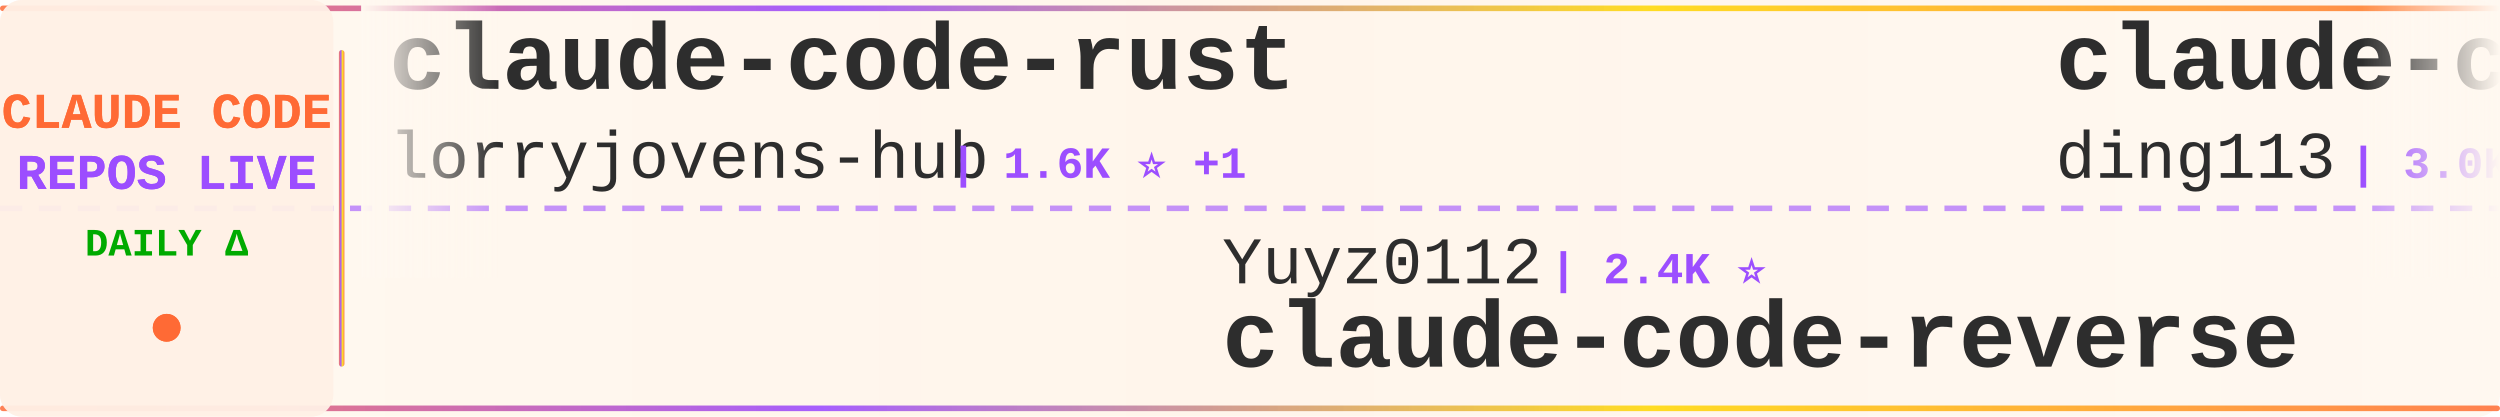
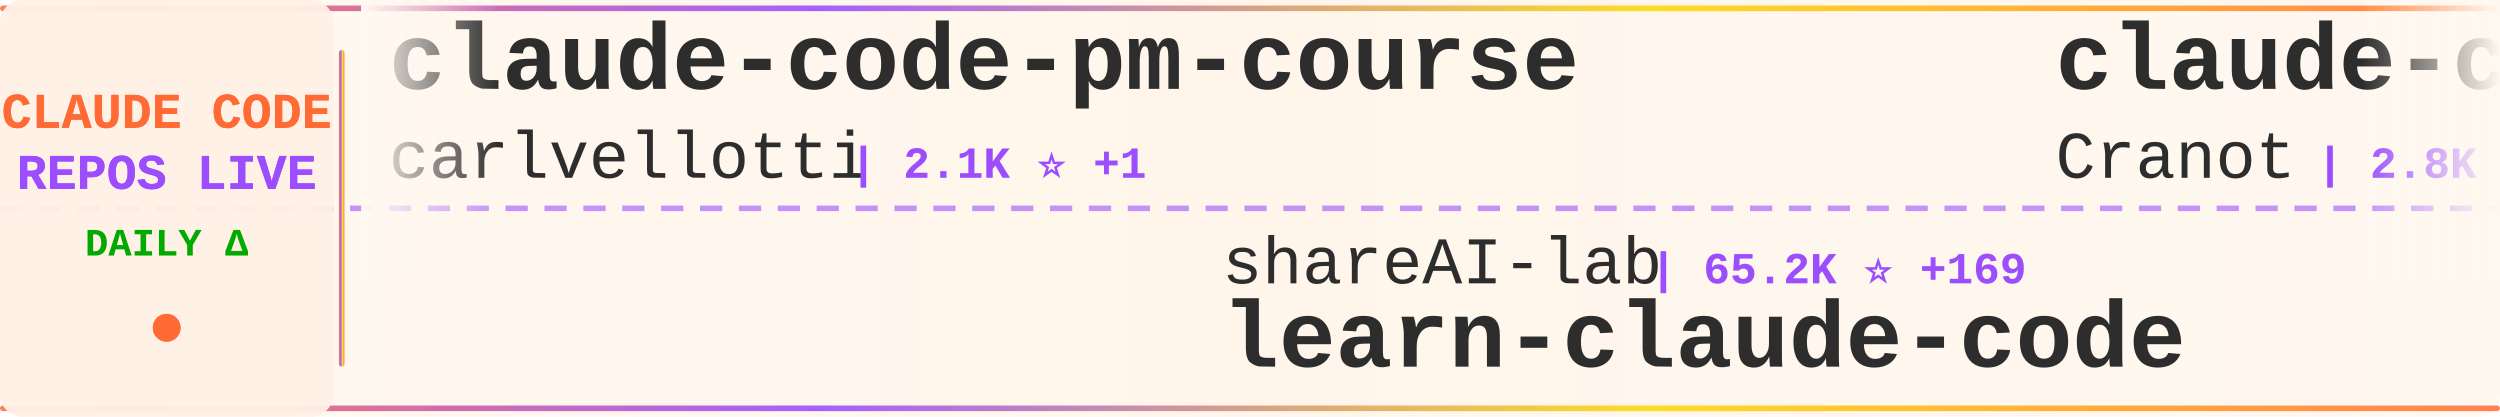
<svg xmlns="http://www.w3.org/2000/svg" width="900" height="150">
  <defs>
    <linearGradient id="tickerBg" x1="0%" y1="0%" x2="100%" y2="0%">
      <stop offset="0%" style="stop-color:#fff8f0;stop-opacity:0.98" />
      <stop offset="50%" style="stop-color:#fff5eb;stop-opacity:1" />
      <stop offset="100%" style="stop-color:#fff8f0;stop-opacity:0.98" />
    </linearGradient>
    <linearGradient id="borderGrad" x1="0%" y1="0%" x2="100%" y2="0%">
      <stop offset="0%" style="stop-color:#FF6B35;stop-opacity:0.85">
        <animate attributeName="stop-opacity" values="0.85;1;0.85" dur="2s" repeatCount="indefinite" />
      </stop>
      <stop offset="33%" style="stop-color:#9C4EFF;stop-opacity:0.9">
        <animate attributeName="stop-opacity" values="0.9;1;0.9" dur="2.2s" repeatCount="indefinite" />
      </stop>
      <stop offset="66%" style="stop-color:#FFD700;stop-opacity:0.85">
        <animate attributeName="stop-opacity" values="0.85;1;0.85" dur="1.8s" repeatCount="indefinite" />
      </stop>
      <stop offset="100%" style="stop-color:#FF6B35;stop-opacity:0.85">
        <animate attributeName="stop-opacity" values="0.85;1;0.85" dur="2s" repeatCount="indefinite" />
      </stop>
    </linearGradient>
    <filter id="textGlow">
      <feGaussianBlur stdDeviation="0.15" result="coloredBlur" />
      <feMerge>
        <feMergeNode in="coloredBlur" />
        <feMergeNode in="SourceGraphic" />
      </feMerge>
    </filter>
    <filter id="metricGlow">
      <feGaussianBlur stdDeviation="0.2" result="coloredBlur" />
      <feMerge>
        <feMergeNode in="coloredBlur" />
        <feMergeNode in="SourceGraphic" />
      </feMerge>
    </filter>
    <linearGradient id="leftFade" x1="0%" y1="0%" x2="100%" y2="0%">
      <stop offset="0%" style="stop-color:#fff8f0;stop-opacity:1" />
      <stop offset="100%" style="stop-color:#fff8f0;stop-opacity:0" />
    </linearGradient>
    <linearGradient id="rightFade" x1="0%" y1="0%" x2="100%" y2="0%">
      <stop offset="0%" style="stop-color:#fff8f0;stop-opacity:0" />
      <stop offset="100%" style="stop-color:#fff8f0;stop-opacity:1" />
    </linearGradient>
  </defs>
  <rect width="900" height="150" fill="url(#tickerBg)" rx="8" />
  <rect x="0" y="2" width="900" height="2" fill="url(#borderGrad)" rx="1" />
  <rect x="0" y="146" width="900" height="2" fill="url(#borderGrad)" rx="1" />
  <line x1="0" y1="75" x2="900" y2="75" stroke="#9C4EFF" stroke-width="2" stroke-dasharray="8 6" opacity="0.6" />
  <rect x="0" y="0" width="120" height="150" fill="#fff0e6" opacity="0.95" rx="8" />
  <text x="60" y="46" font-family="'Courier New', monospace" font-size="18" font-weight="bold" fill="#FF6B35" text-anchor="middle" filter="url(#textGlow)">
    CLAUDE CODE
  </text>
  <text x="60" y="68" font-family="'Courier New', monospace" font-size="18" font-weight="bold" fill="#9C4EFF" text-anchor="middle" filter="url(#textGlow)">
    REPOS LIVE
  </text>
  <text x="60" y="92" font-family="'Courier New', monospace" font-size="14" font-weight="bold" fill="#00aa00" text-anchor="middle">
    DAILY Δ
  </text>
  <circle cx="60" cy="118" r="5" fill="#FF6B35" filter="url(#metricGlow)">
    <animate attributeName="r" values="4;6;4" dur="1.5s" repeatCount="indefinite" />
    <animate attributeName="opacity" values="0.6;1;0.6" dur="1.5s" repeatCount="indefinite" />
  </circle>
  <rect x="122" y="18" width="2" height="114" fill="url(#borderGrad)" rx="1" />
  <clipPath id="tickerClip">
    <rect x="130" y="0" width="770" height="150" />
  </clipPath>
  <g clip-path="url(#tickerClip)">
    <g id="tickerItems">
      <animateTransform attributeName="transform" attributeType="XML" type="translate" from="0 0" to="-3000 0" dur="54s" repeatCount="indefinite" />
      <g transform="translate(0, 0)">
-         <text x="140" y="32" font-family="'Courier New', monospace" font-size="34" font-weight="bold" fill="#2d2d2d">claude-code-rust</text>
-         <text x="140" y="64" font-family="'Courier New', monospace" font-size="24" font-weight="normal" fill="#2d2d2d" opacity="1.0">lorryjovens-hub</text>
-         <text x="342" y="64" font-family="'Courier New', monospace" font-size="16" font-weight="bold" fill="#9C4EFF"> | 1.6K ⭐ +1</text>
+         <text x="140" y="32" font-family="'Courier New', monospace" font-size="34" font-weight="bold" fill="#2d2d2d">claude-code-pm-course</text>
+         <text x="140" y="64" font-family="'Courier New', monospace" font-size="24" font-weight="normal" fill="#2d2d2d" opacity="1.0">carlvellotti</text>
+         <text x="306" y="64" font-family="'Courier New', monospace" font-size="16" font-weight="bold" fill="#9C4EFF"> | 2.1K ⭐ +1</text>
      </g>
      <g transform="translate(300, 0)">
-         <text x="140" y="102" font-family="'Courier New', monospace" font-size="24" font-weight="normal" fill="#2d2d2d" opacity="1.0">Yuyz0112</text>
-         <text x="258" y="102" font-family="'Courier New', monospace" font-size="16" font-weight="bold" fill="#9C4EFF"> | 2.4K ⭐</text>
-         <text x="140" y="132" font-family="'Courier New', monospace" font-size="34" font-weight="bold" fill="#2d2d2d">claude-code-reverse</text>
+         <text x="140" y="102" font-family="'Courier New', monospace" font-size="24" font-weight="normal" fill="#2d2d2d" opacity="1.0">shareAI-lab</text>
+         <text x="294" y="102" font-family="'Courier New', monospace" font-size="16" font-weight="bold" fill="#9C4EFF"> | 65.2K ⭐ +169</text>
+         <text x="140" y="132" font-family="'Courier New', monospace" font-size="34" font-weight="bold" fill="#2d2d2d">learn-claude-code</text>
      </g>
      <g transform="translate(600, 0)">
-         <text x="140" y="32" font-family="'Courier New', monospace" font-size="34" font-weight="bold" fill="#2d2d2d">claude-code-hub</text>
-         <text x="140" y="64" font-family="'Courier New', monospace" font-size="24" font-weight="normal" fill="#2d2d2d" opacity="1.0">ding113</text>
-         <text x="246" y="64" font-family="'Courier New', monospace" font-size="16" font-weight="bold" fill="#9C4EFF"> | 3.0K ⭐ +3</text>
+         <text x="140" y="32" font-family="'Courier New', monospace" font-size="34" font-weight="bold" fill="#2d2d2d">claude-code-guide</text>
+         <text x="140" y="64" font-family="'Courier New', monospace" font-size="24" font-weight="normal" fill="#2d2d2d" opacity="1.0">Cranot</text>
+         <text x="234" y="64" font-family="'Courier New', monospace" font-size="16" font-weight="bold" fill="#9C4EFF"> | 2.8K ⭐ +1</text>
      </g>
      <g transform="translate(900, 0)">
-         <text x="140" y="102" font-family="'Courier New', monospace" font-size="24" font-weight="normal" fill="#2d2d2d" opacity="1.0">Chachamaru127</text>
-         <text x="318" y="102" font-family="'Courier New', monospace" font-size="16" font-weight="bold" fill="#9C4EFF"> | 2.7K ⭐ +14</text>
-         <text x="140" y="132" font-family="'Courier New', monospace" font-size="34" font-weight="bold" fill="#2d2d2d">claude-code-harness</text>
+         <text x="140" y="102" font-family="'Courier New', monospace" font-size="24" font-weight="normal" fill="#2d2d2d" opacity="1.0">RichardAtCT</text>
+         <text x="294" y="102" font-family="'Courier New', monospace" font-size="16" font-weight="bold" fill="#9C4EFF"> | 2.7K ⭐ +4</text>
+         <text x="140" y="132" font-family="'Courier New', monospace" font-size="34" font-weight="bold" fill="#2d2d2d">claude-code-telegram</text>
      </g>
      <g transform="translate(1200, 0)">
-         <text x="140" y="32" font-family="'Courier New', monospace" font-size="34" font-weight="bold" fill="#2d2d2d">claude-code-telegram</text>
-         <text x="140" y="64" font-family="'Courier New', monospace" font-size="24" font-weight="normal" fill="#2d2d2d" opacity="1.0">RichardAtCT</text>
-         <text x="294" y="64" font-family="'Courier New', monospace" font-size="16" font-weight="bold" fill="#9C4EFF"> | 2.7K ⭐ +4</text>
+         <text x="140" y="32" font-family="'Courier New', monospace" font-size="34" font-weight="bold" fill="#2d2d2d">ClaudeCode</text>
+         <text x="140" y="64" font-family="'Courier New', monospace" font-size="24" font-weight="normal" fill="#2d2d2d" opacity="1.0">guanshan</text>
+         <text x="258" y="64" font-family="'Courier New', monospace" font-size="16" font-weight="bold" fill="#9C4EFF"> | 60 ⭐</text>
      </g>
      <g transform="translate(1500, 0)">
-         <text x="140" y="102" font-family="'Courier New', monospace" font-size="24" font-weight="normal" fill="#2d2d2d" opacity="1.0">alejandrobalderas</text>
-         <text x="366" y="102" font-family="'Courier New', monospace" font-size="16" font-weight="bold" fill="#9C4EFF"> | 2.2K ⭐ +1</text>
-         <text x="140" y="132" font-family="'Courier New', monospace" font-size="34" font-weight="bold" fill="#2d2d2d">claude-code-from-source</text>
+         <text x="140" y="102" font-family="'Courier New', monospace" font-size="24" font-weight="normal" fill="#2d2d2d" opacity="1.0">liuup</text>
+         <text x="222" y="102" font-family="'Courier New', monospace" font-size="16" font-weight="bold" fill="#9C4EFF"> | 3.0K ⭐ +13</text>
+         <text x="140" y="132" font-family="'Courier New', monospace" font-size="34" font-weight="bold" fill="#2d2d2d">claude-code-analysis</text>
      </g>
      <g transform="translate(1800, 0)">
-         <text x="140" y="32" font-family="'Courier New', monospace" font-size="34" font-weight="bold" fill="#2d2d2d">claude-code-analysis</text>
-         <text x="140" y="64" font-family="'Courier New', monospace" font-size="24" font-weight="normal" fill="#2d2d2d" opacity="1.0">liuup</text>
-         <text x="222" y="64" font-family="'Courier New', monospace" font-size="16" font-weight="bold" fill="#9C4EFF"> | 3.0K ⭐ +14</text>
+         <text x="140" y="32" font-family="'Courier New', monospace" font-size="34" font-weight="bold" fill="#2d2d2d">skills</text>
+         <text x="140" y="64" font-family="'Courier New', monospace" font-size="24" font-weight="normal" fill="#2d2d2d" opacity="1.0">anthropics</text>
+         <text x="282" y="64" font-family="'Courier New', monospace" font-size="16" font-weight="bold" fill="#9C4EFF"> | 147.5K ⭐ +317</text>
      </g>
      <g transform="translate(2100, 0)">
-         <text x="140" y="102" font-family="'Courier New', monospace" font-size="24" font-weight="normal" fill="#2d2d2d" opacity="1.0">ghuntley</text>
-         <text x="258" y="102" font-family="'Courier New', monospace" font-size="16" font-weight="bold" fill="#9C4EFF"> | 980 ⭐</text>
-         <text x="140" y="132" font-family="'Courier New', monospace" font-size="34" font-weight="bold" fill="#2d2d2d">claude-code-source-code-...</text>
+         <text x="140" y="102" font-family="'Courier New', monospace" font-size="24" font-weight="normal" fill="#2d2d2d" opacity="1.0">darcyegb</text>
+         <text x="258" y="102" font-family="'Courier New', monospace" font-size="16" font-weight="bold" fill="#9C4EFF"> | 715 ⭐</text>
+         <text x="140" y="132" font-family="'Courier New', monospace" font-size="34" font-weight="bold" fill="#2d2d2d">ClaudeCodeAgents</text>
      </g>
      <g transform="translate(2400, 0)">
-         <text x="140" y="32" font-family="'Courier New', monospace" font-size="34" font-weight="bold" fill="#2d2d2d">claude-code-system-promp...</text>
-         <text x="140" y="64" font-family="'Courier New', monospace" font-size="24" font-weight="normal" fill="#2d2d2d" opacity="1.0">Piebald-AI</text>
-         <text x="282" y="64" font-family="'Courier New', monospace" font-size="16" font-weight="bold" fill="#9C4EFF"> | 10.8K ⭐ +20</text>
+         <text x="140" y="32" font-family="'Courier New', monospace" font-size="34" font-weight="bold" fill="#2d2d2d">claude-coder</text>
+         <text x="140" y="64" font-family="'Courier New', monospace" font-size="24" font-weight="normal" fill="#2d2d2d" opacity="1.0">kodu-ai</text>
+         <text x="246" y="64" font-family="'Courier New', monospace" font-size="16" font-weight="bold" fill="#9C4EFF"> | 5.3K ⭐ +1</text>
      </g>
      <g transform="translate(2700, 0)">
-         <text x="140" y="102" font-family="'Courier New', monospace" font-size="24" font-weight="normal" fill="#2d2d2d" opacity="1.0">anthropics</text>
-         <text x="282" y="102" font-family="'Courier New', monospace" font-size="16" font-weight="bold" fill="#9C4EFF"> | 5.0K ⭐ +49</text>
-         <text x="140" y="132" font-family="'Courier New', monospace" font-size="34" font-weight="bold" fill="#2d2d2d">claude-code-security-rev...</text>
+         <text x="140" y="102" font-family="'Courier New', monospace" font-size="24" font-weight="normal" fill="#2d2d2d" opacity="1.0">LING71671</text>
+         <text x="270" y="102" font-family="'Courier New', monospace" font-size="16" font-weight="bold" fill="#9C4EFF"> | 875 ⭐ +1</text>
+         <text x="140" y="132" font-family="'Courier New', monospace" font-size="34" font-weight="bold" fill="#2d2d2d">Open-ClaudeCode</text>
      </g>
      <g transform="translate(3000, 0)">
-         <text x="140" y="32" font-family="'Courier New', monospace" font-size="34" font-weight="bold" fill="#2d2d2d">claude-code-rust</text>
-         <text x="140" y="64" font-family="'Courier New', monospace" font-size="24" font-weight="normal" fill="#2d2d2d" opacity="1.0">lorryjovens-hub</text>
-         <text x="342" y="64" font-family="'Courier New', monospace" font-size="16" font-weight="bold" fill="#9C4EFF"> | 1.6K ⭐ +1</text>
+         <text x="140" y="32" font-family="'Courier New', monospace" font-size="34" font-weight="bold" fill="#2d2d2d">claude-code-pm-course</text>
+         <text x="140" y="64" font-family="'Courier New', monospace" font-size="24" font-weight="normal" fill="#2d2d2d" opacity="1.0">carlvellotti</text>
+         <text x="306" y="64" font-family="'Courier New', monospace" font-size="16" font-weight="bold" fill="#9C4EFF"> | 2.1K ⭐ +1</text>
      </g>
      <g transform="translate(3300, 0)">
-         <text x="140" y="102" font-family="'Courier New', monospace" font-size="24" font-weight="normal" fill="#2d2d2d" opacity="1.0">Yuyz0112</text>
-         <text x="258" y="102" font-family="'Courier New', monospace" font-size="16" font-weight="bold" fill="#9C4EFF"> | 2.4K ⭐</text>
-         <text x="140" y="132" font-family="'Courier New', monospace" font-size="34" font-weight="bold" fill="#2d2d2d">claude-code-reverse</text>
+         <text x="140" y="102" font-family="'Courier New', monospace" font-size="24" font-weight="normal" fill="#2d2d2d" opacity="1.0">shareAI-lab</text>
+         <text x="294" y="102" font-family="'Courier New', monospace" font-size="16" font-weight="bold" fill="#9C4EFF"> | 65.2K ⭐ +169</text>
+         <text x="140" y="132" font-family="'Courier New', monospace" font-size="34" font-weight="bold" fill="#2d2d2d">learn-claude-code</text>
      </g>
      <g transform="translate(3600, 0)">
-         <text x="140" y="32" font-family="'Courier New', monospace" font-size="34" font-weight="bold" fill="#2d2d2d">claude-code-hub</text>
-         <text x="140" y="64" font-family="'Courier New', monospace" font-size="24" font-weight="normal" fill="#2d2d2d" opacity="1.0">ding113</text>
-         <text x="246" y="64" font-family="'Courier New', monospace" font-size="16" font-weight="bold" fill="#9C4EFF"> | 3.0K ⭐ +3</text>
+         <text x="140" y="32" font-family="'Courier New', monospace" font-size="34" font-weight="bold" fill="#2d2d2d">claude-code-guide</text>
+         <text x="140" y="64" font-family="'Courier New', monospace" font-size="24" font-weight="normal" fill="#2d2d2d" opacity="1.0">Cranot</text>
+         <text x="234" y="64" font-family="'Courier New', monospace" font-size="16" font-weight="bold" fill="#9C4EFF"> | 2.8K ⭐ +1</text>
      </g>
      <g transform="translate(3900, 0)">
-         <text x="140" y="102" font-family="'Courier New', monospace" font-size="24" font-weight="normal" fill="#2d2d2d" opacity="1.0">Chachamaru127</text>
-         <text x="318" y="102" font-family="'Courier New', monospace" font-size="16" font-weight="bold" fill="#9C4EFF"> | 2.7K ⭐ +14</text>
-         <text x="140" y="132" font-family="'Courier New', monospace" font-size="34" font-weight="bold" fill="#2d2d2d">claude-code-harness</text>
+         <text x="140" y="102" font-family="'Courier New', monospace" font-size="24" font-weight="normal" fill="#2d2d2d" opacity="1.0">RichardAtCT</text>
+         <text x="294" y="102" font-family="'Courier New', monospace" font-size="16" font-weight="bold" fill="#9C4EFF"> | 2.7K ⭐ +4</text>
+         <text x="140" y="132" font-family="'Courier New', monospace" font-size="34" font-weight="bold" fill="#2d2d2d">claude-code-telegram</text>
      </g>
    </g>
  </g>
  <rect x="130" y="0" width="50" height="100" fill="url(#leftFade)" />
  <rect x="850" y="0" width="50" height="100" fill="url(#rightFade)" />
</svg>
